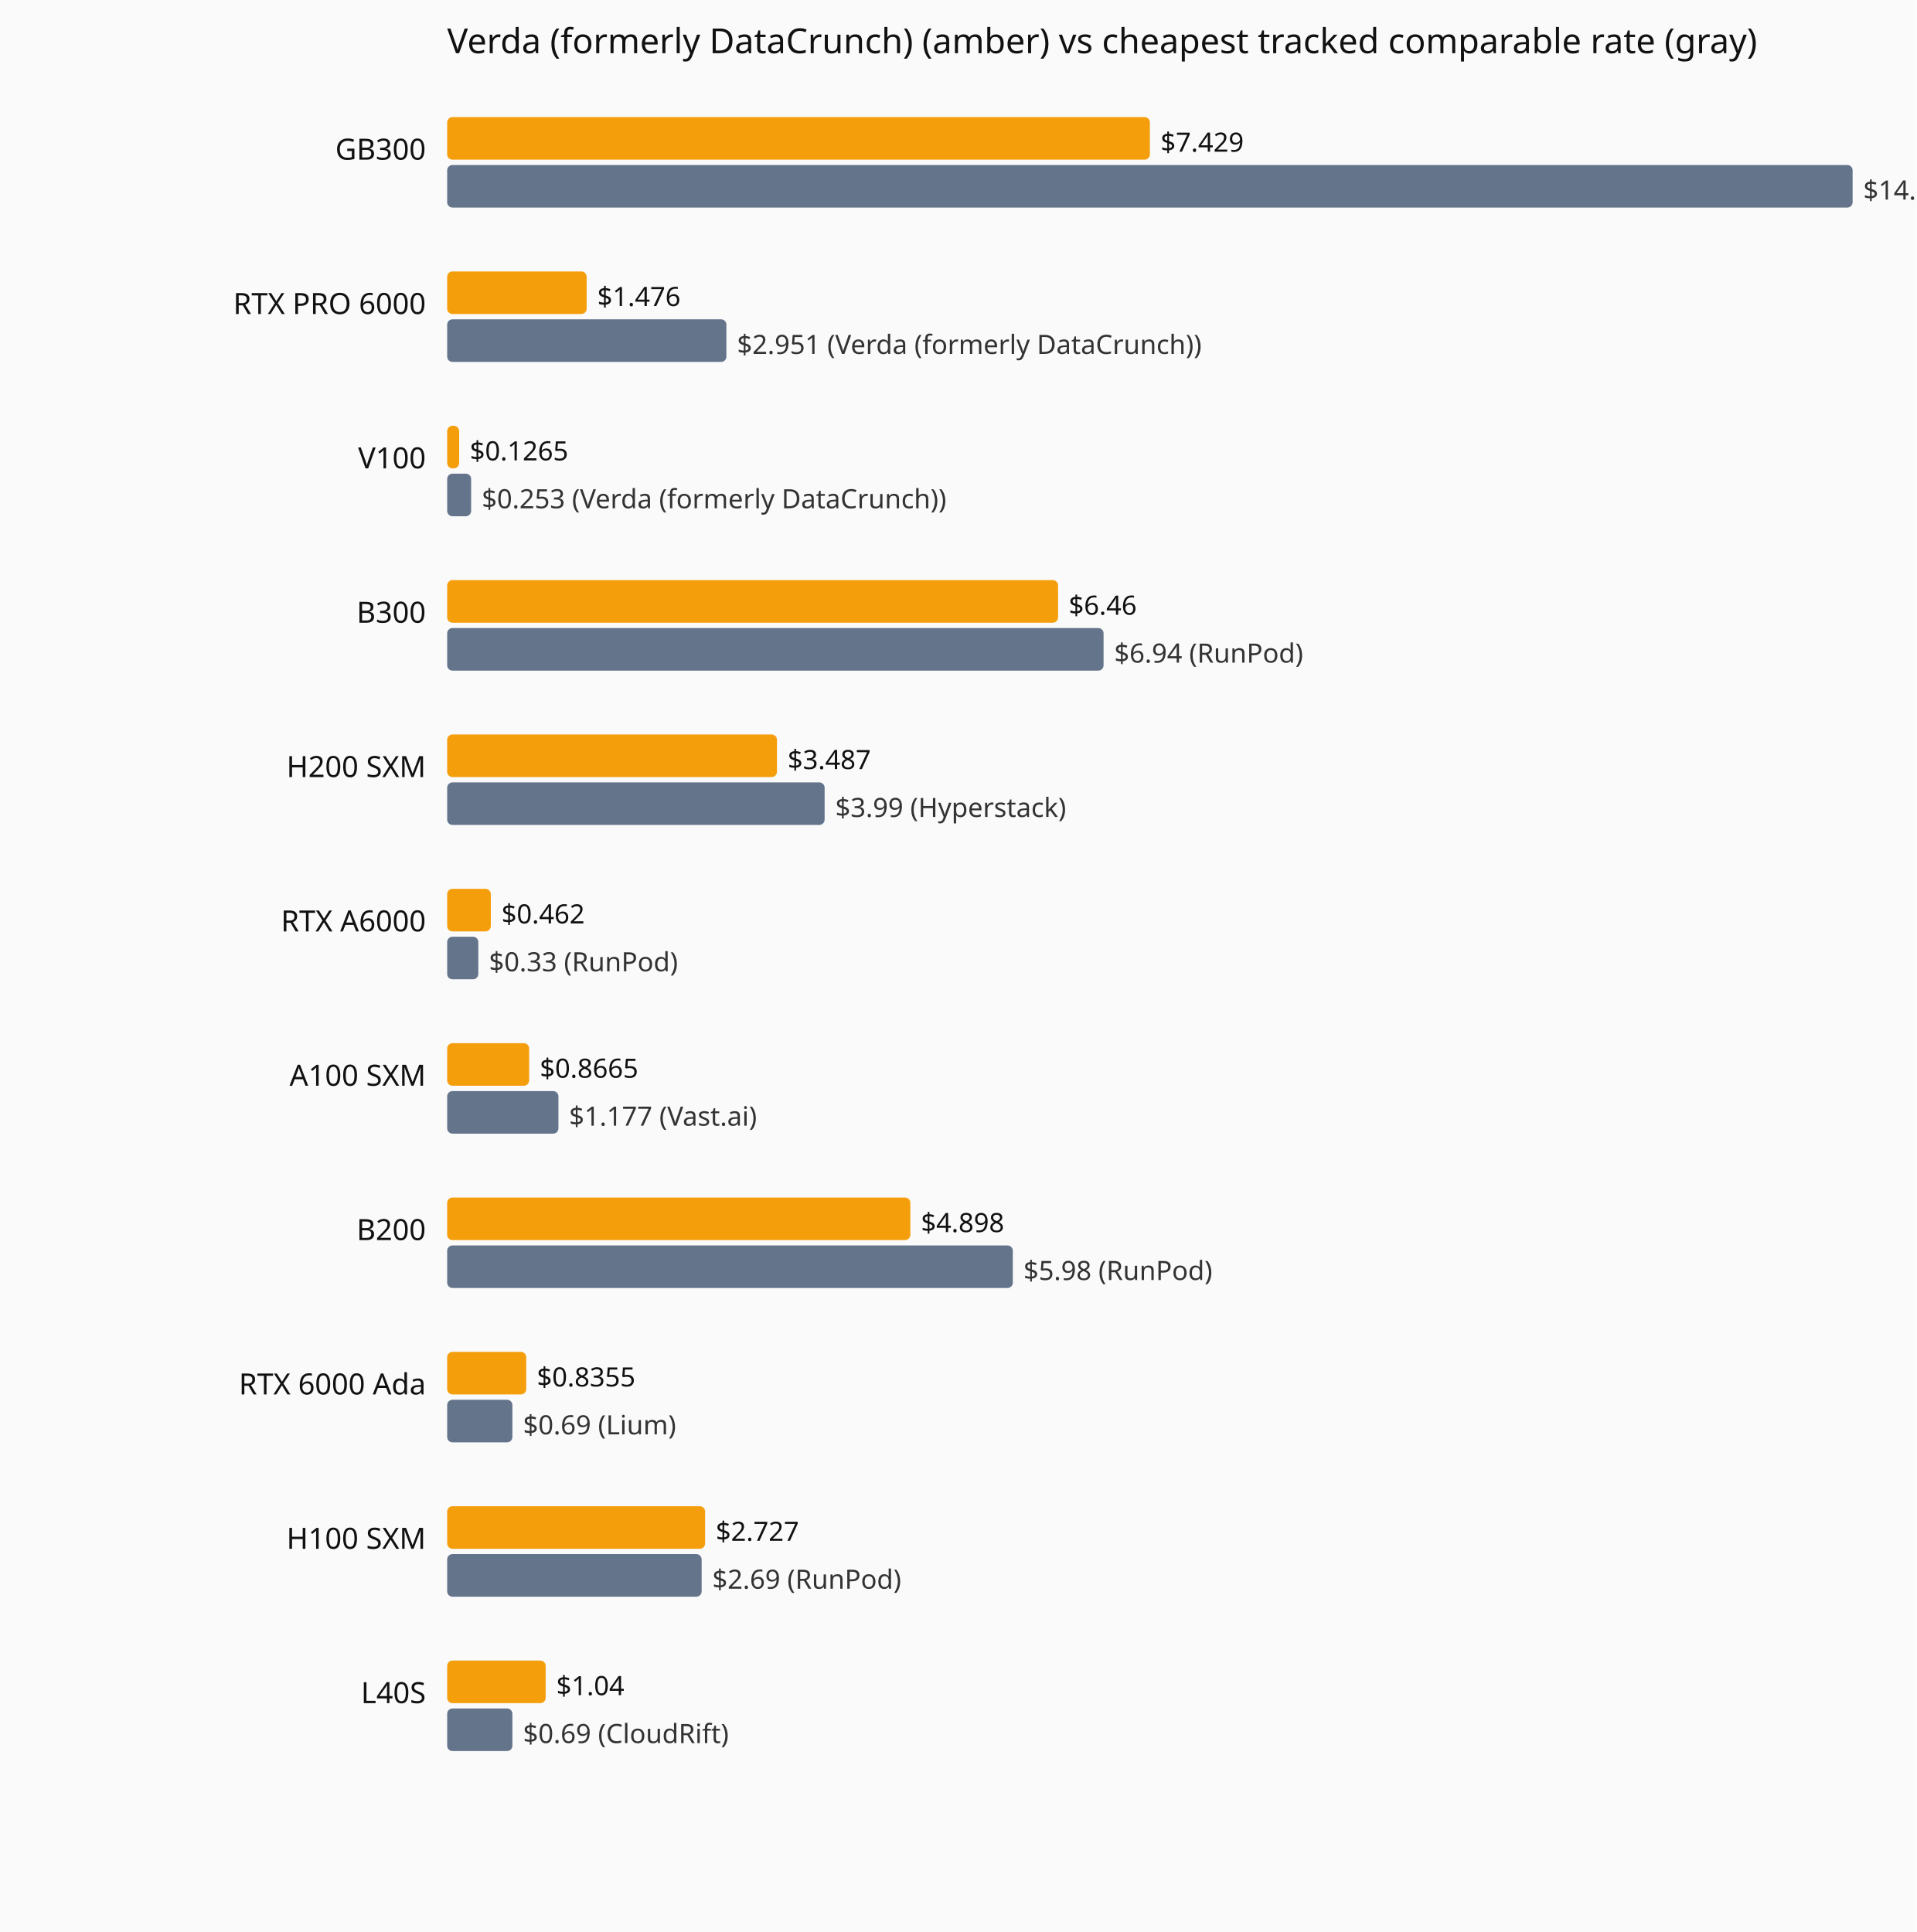
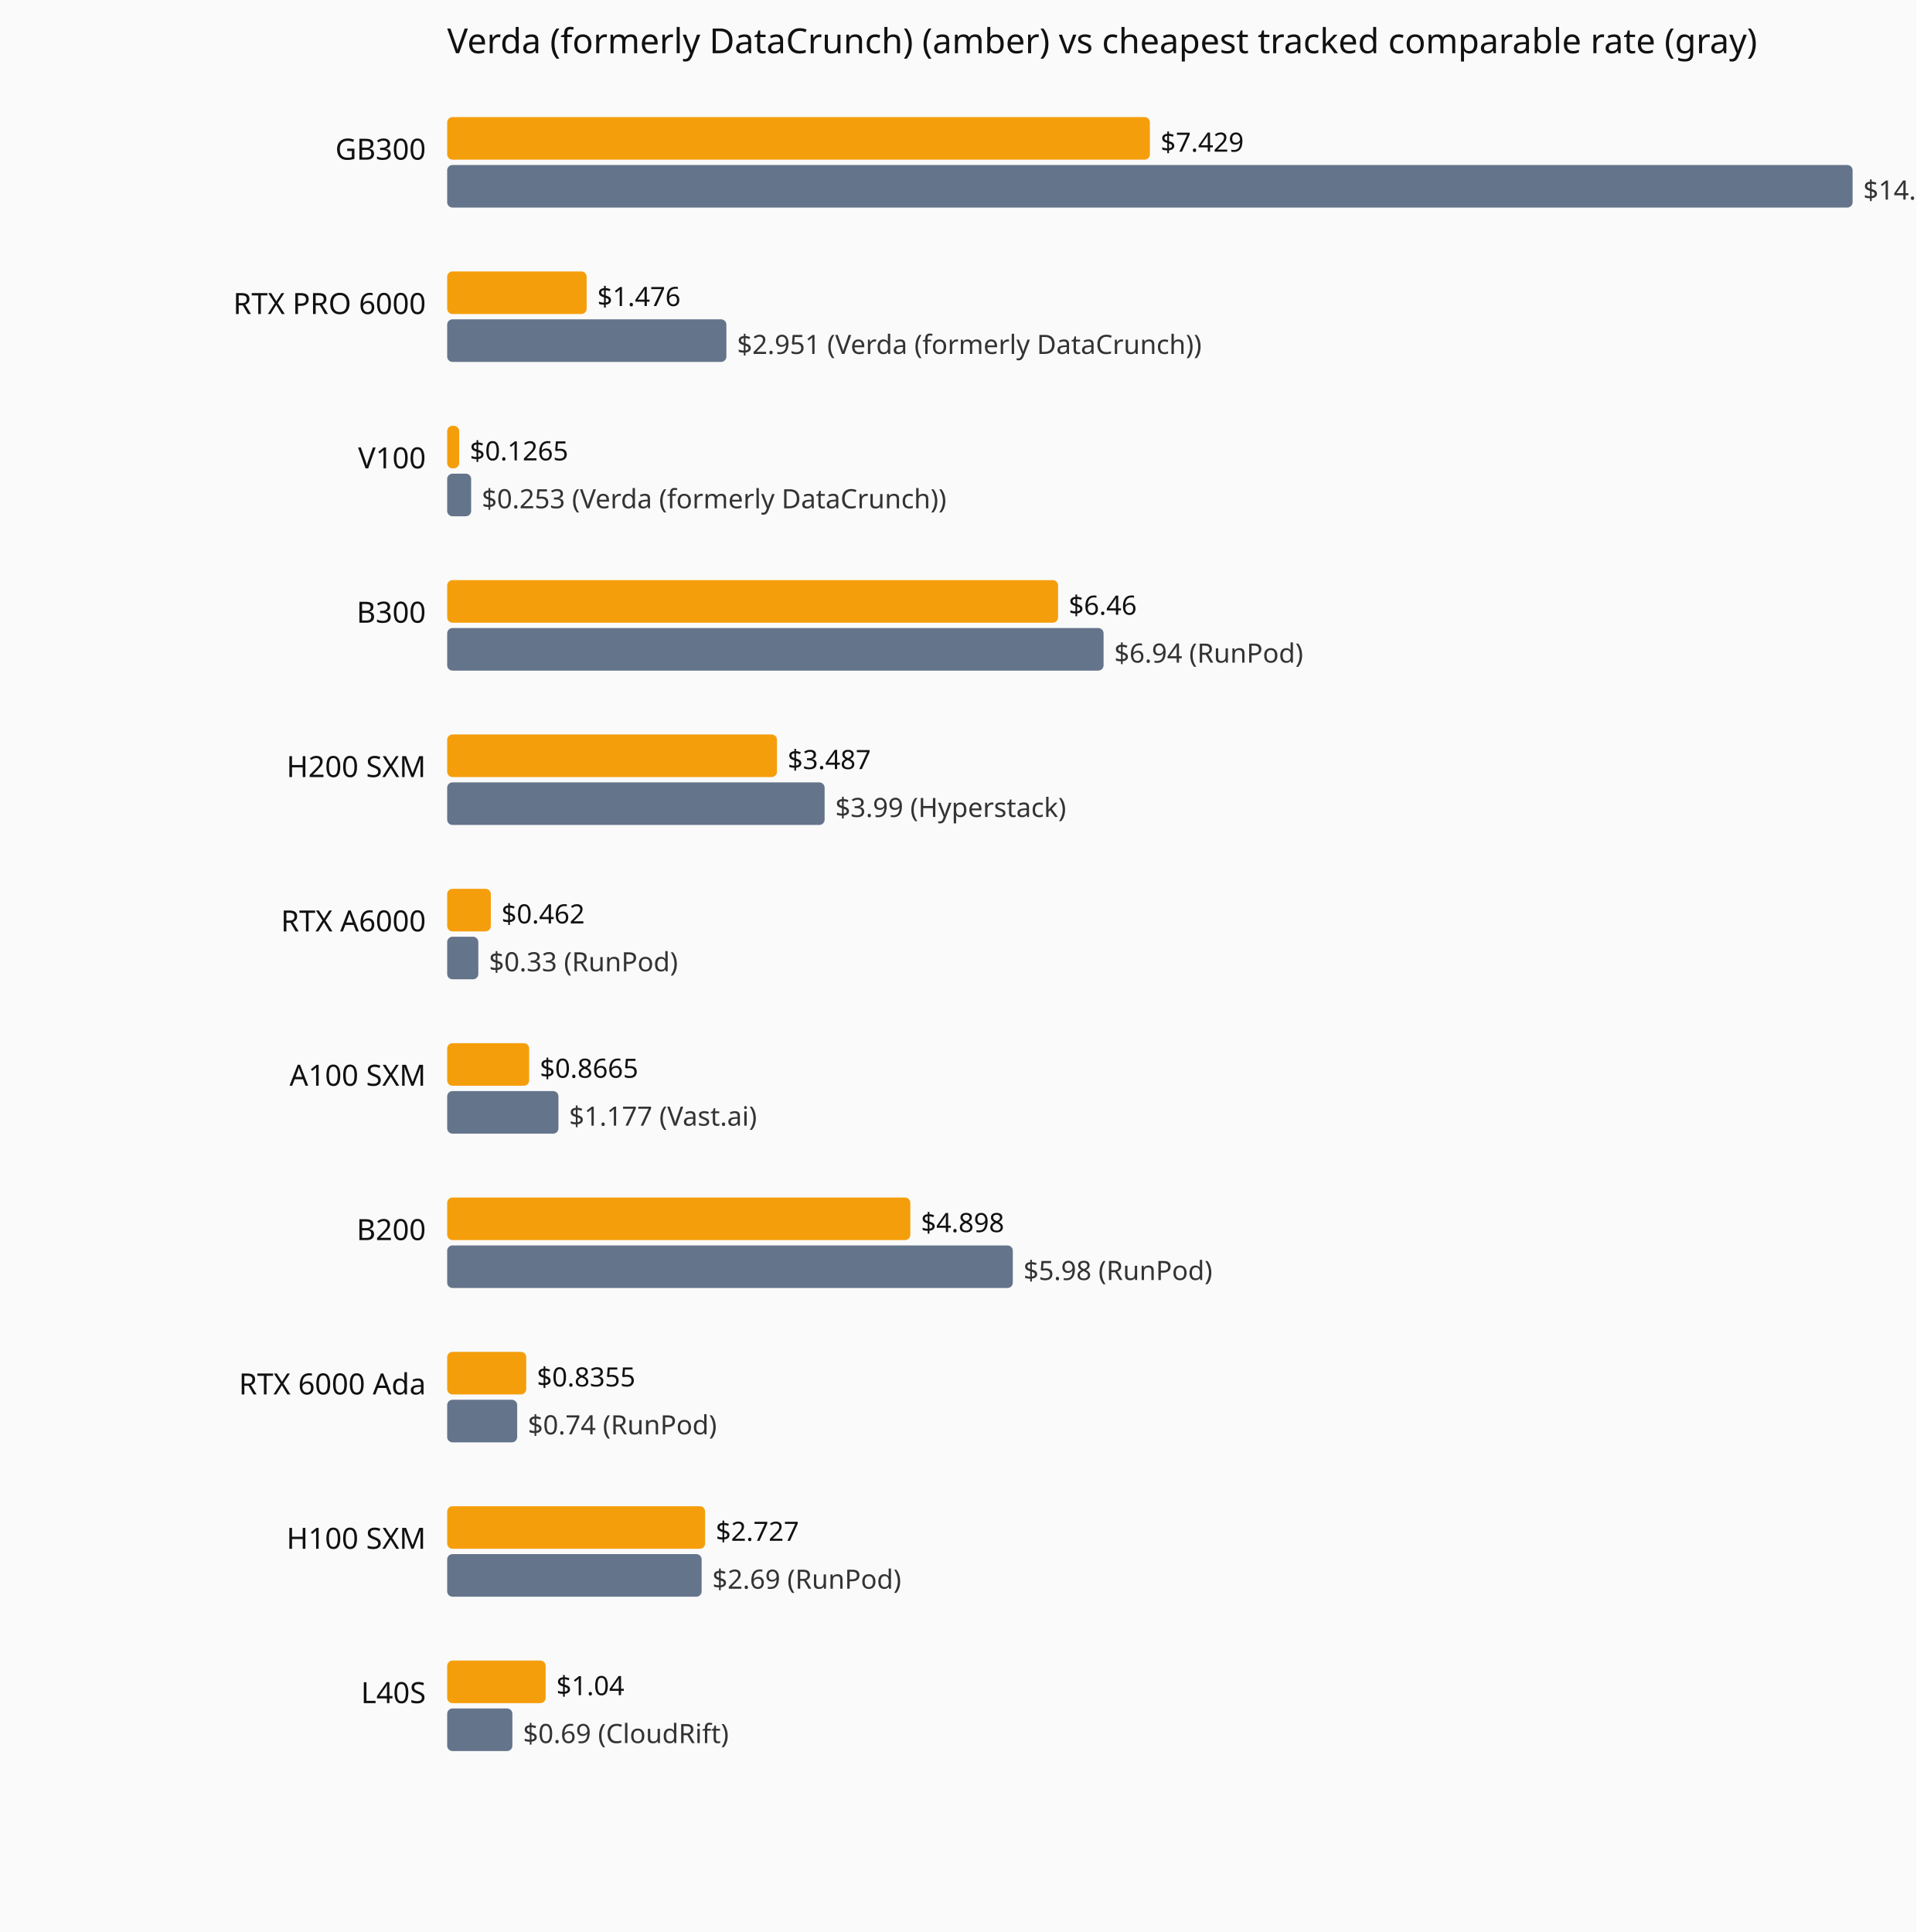
<svg xmlns="http://www.w3.org/2000/svg" viewBox="0 0 720 726" role="img" aria-label="Current hourly rate versus the cheapest tracked vendor, by GPU model.">
  <rect width="720" height="726" fill="#fafafa" />
  <text x="168" y="20" font-family="system-ui,sans-serif" font-size="13" fill="#111">Verda (formerly DataCrunch) (amber) vs cheapest tracked comparable rate (gray)</text>
  <text x="160" y="60" text-anchor="end" font-family="system-ui,sans-serif" font-size="11" fill="#111">GB300</text>
  <rect x="168" y="44" width="264.0" height="16" fill="#f59e0b" rx="2" />
  <text x="436.0" y="57" font-family="system-ui,sans-serif" font-size="10" fill="#111">$7.429</text>
  <rect x="168" y="62" width="528.0" height="16" fill="#64748b" rx="2" />
  <text x="700.0" y="75" font-family="system-ui,sans-serif" font-size="10" fill="#333">$14.86 (Verda (formerly DataCrunch))</text>
  <text x="160" y="118" text-anchor="end" font-family="system-ui,sans-serif" font-size="11" fill="#111">RTX PRO 6000</text>
  <rect x="168" y="102" width="52.4" height="16" fill="#f59e0b" rx="2" />
  <text x="224.4" y="115" font-family="system-ui,sans-serif" font-size="10" fill="#111">$1.476</text>
  <rect x="168" y="120" width="104.9" height="16" fill="#64748b" rx="2" />
  <text x="276.9" y="133" font-family="system-ui,sans-serif" font-size="10" fill="#333">$2.951 (Verda (formerly DataCrunch))</text>
  <text x="160" y="176" text-anchor="end" font-family="system-ui,sans-serif" font-size="11" fill="#111">V100</text>
  <rect x="168" y="160" width="4.5" height="16" fill="#f59e0b" rx="2" />
  <text x="176.5" y="173" font-family="system-ui,sans-serif" font-size="10" fill="#111">$0.1265</text>
  <rect x="168" y="178" width="9.0" height="16" fill="#64748b" rx="2" />
  <text x="181.0" y="191" font-family="system-ui,sans-serif" font-size="10" fill="#333">$0.253 (Verda (formerly DataCrunch))</text>
  <text x="160" y="234" text-anchor="end" font-family="system-ui,sans-serif" font-size="11" fill="#111">B300</text>
  <rect x="168" y="218" width="229.5" height="16" fill="#f59e0b" rx="2" />
  <text x="401.5" y="231" font-family="system-ui,sans-serif" font-size="10" fill="#111">$6.46</text>
  <rect x="168" y="236" width="246.6" height="16" fill="#64748b" rx="2" />
  <text x="418.6" y="249" font-family="system-ui,sans-serif" font-size="10" fill="#333">$6.94 (RunPod)</text>
  <text x="160" y="292" text-anchor="end" font-family="system-ui,sans-serif" font-size="11" fill="#111">H200 SXM</text>
  <rect x="168" y="276" width="123.9" height="16" fill="#f59e0b" rx="2" />
  <text x="295.9" y="289" font-family="system-ui,sans-serif" font-size="10" fill="#111">$3.487</text>
  <rect x="168" y="294" width="141.8" height="16" fill="#64748b" rx="2" />
  <text x="313.8" y="307" font-family="system-ui,sans-serif" font-size="10" fill="#333">$3.99 (Hyperstack)</text>
  <text x="160" y="350" text-anchor="end" font-family="system-ui,sans-serif" font-size="11" fill="#111">RTX A6000</text>
  <rect x="168" y="334" width="16.4" height="16" fill="#f59e0b" rx="2" />
  <text x="188.4" y="347" font-family="system-ui,sans-serif" font-size="10" fill="#111">$0.462</text>
  <rect x="168" y="352" width="11.7" height="16" fill="#64748b" rx="2" />
  <text x="183.7" y="365" font-family="system-ui,sans-serif" font-size="10" fill="#333">$0.33 (RunPod)</text>
  <text x="160" y="408" text-anchor="end" font-family="system-ui,sans-serif" font-size="11" fill="#111">A100 SXM</text>
  <rect x="168" y="392" width="30.8" height="16" fill="#f59e0b" rx="2" />
  <text x="202.8" y="405" font-family="system-ui,sans-serif" font-size="10" fill="#111">$0.8665</text>
  <rect x="168" y="410" width="41.8" height="16" fill="#64748b" rx="2" />
  <text x="213.8" y="423" font-family="system-ui,sans-serif" font-size="10" fill="#333">$1.177 (Vast.ai)</text>
  <text x="160" y="466" text-anchor="end" font-family="system-ui,sans-serif" font-size="11" fill="#111">B200</text>
  <rect x="168" y="450" width="174.0" height="16" fill="#f59e0b" rx="2" />
  <text x="346.0" y="463" font-family="system-ui,sans-serif" font-size="10" fill="#111">$4.898</text>
  <rect x="168" y="468" width="212.5" height="16" fill="#64748b" rx="2" />
  <text x="384.5" y="481" font-family="system-ui,sans-serif" font-size="10" fill="#333">$5.98 (RunPod)</text>
  <text x="160" y="524" text-anchor="end" font-family="system-ui,sans-serif" font-size="11" fill="#111">RTX 6000 Ada</text>
  <rect x="168" y="508" width="29.7" height="16" fill="#f59e0b" rx="2" />
  <text x="201.7" y="521" font-family="system-ui,sans-serif" font-size="10" fill="#111">$0.8355</text>
-   <rect x="168" y="526" width="24.5" height="16" fill="#64748b" rx="2" />
-   <text x="196.5" y="539" font-family="system-ui,sans-serif" font-size="10" fill="#333">$0.69 (Lium)</text>
+   <rect x="168" y="526" width="26.3" height="16" fill="#64748b" rx="2" />
+   <text x="198.3" y="539" font-family="system-ui,sans-serif" font-size="10" fill="#333">$0.74 (RunPod)</text>
  <text x="160" y="582" text-anchor="end" font-family="system-ui,sans-serif" font-size="11" fill="#111">H100 SXM</text>
  <rect x="168" y="566" width="96.9" height="16" fill="#f59e0b" rx="2" />
  <text x="268.9" y="579" font-family="system-ui,sans-serif" font-size="10" fill="#111">$2.727</text>
  <rect x="168" y="584" width="95.6" height="16" fill="#64748b" rx="2" />
  <text x="267.6" y="597" font-family="system-ui,sans-serif" font-size="10" fill="#333">$2.69 (RunPod)</text>
  <text x="160" y="640" text-anchor="end" font-family="system-ui,sans-serif" font-size="11" fill="#111">L40S</text>
  <rect x="168" y="624" width="37.0" height="16" fill="#f59e0b" rx="2" />
  <text x="209.0" y="637" font-family="system-ui,sans-serif" font-size="10" fill="#111">$1.04</text>
  <rect x="168" y="642" width="24.5" height="16" fill="#64748b" rx="2" />
  <text x="196.5" y="655" font-family="system-ui,sans-serif" font-size="10" fill="#333">$0.69 (CloudRift)</text>
</svg>
